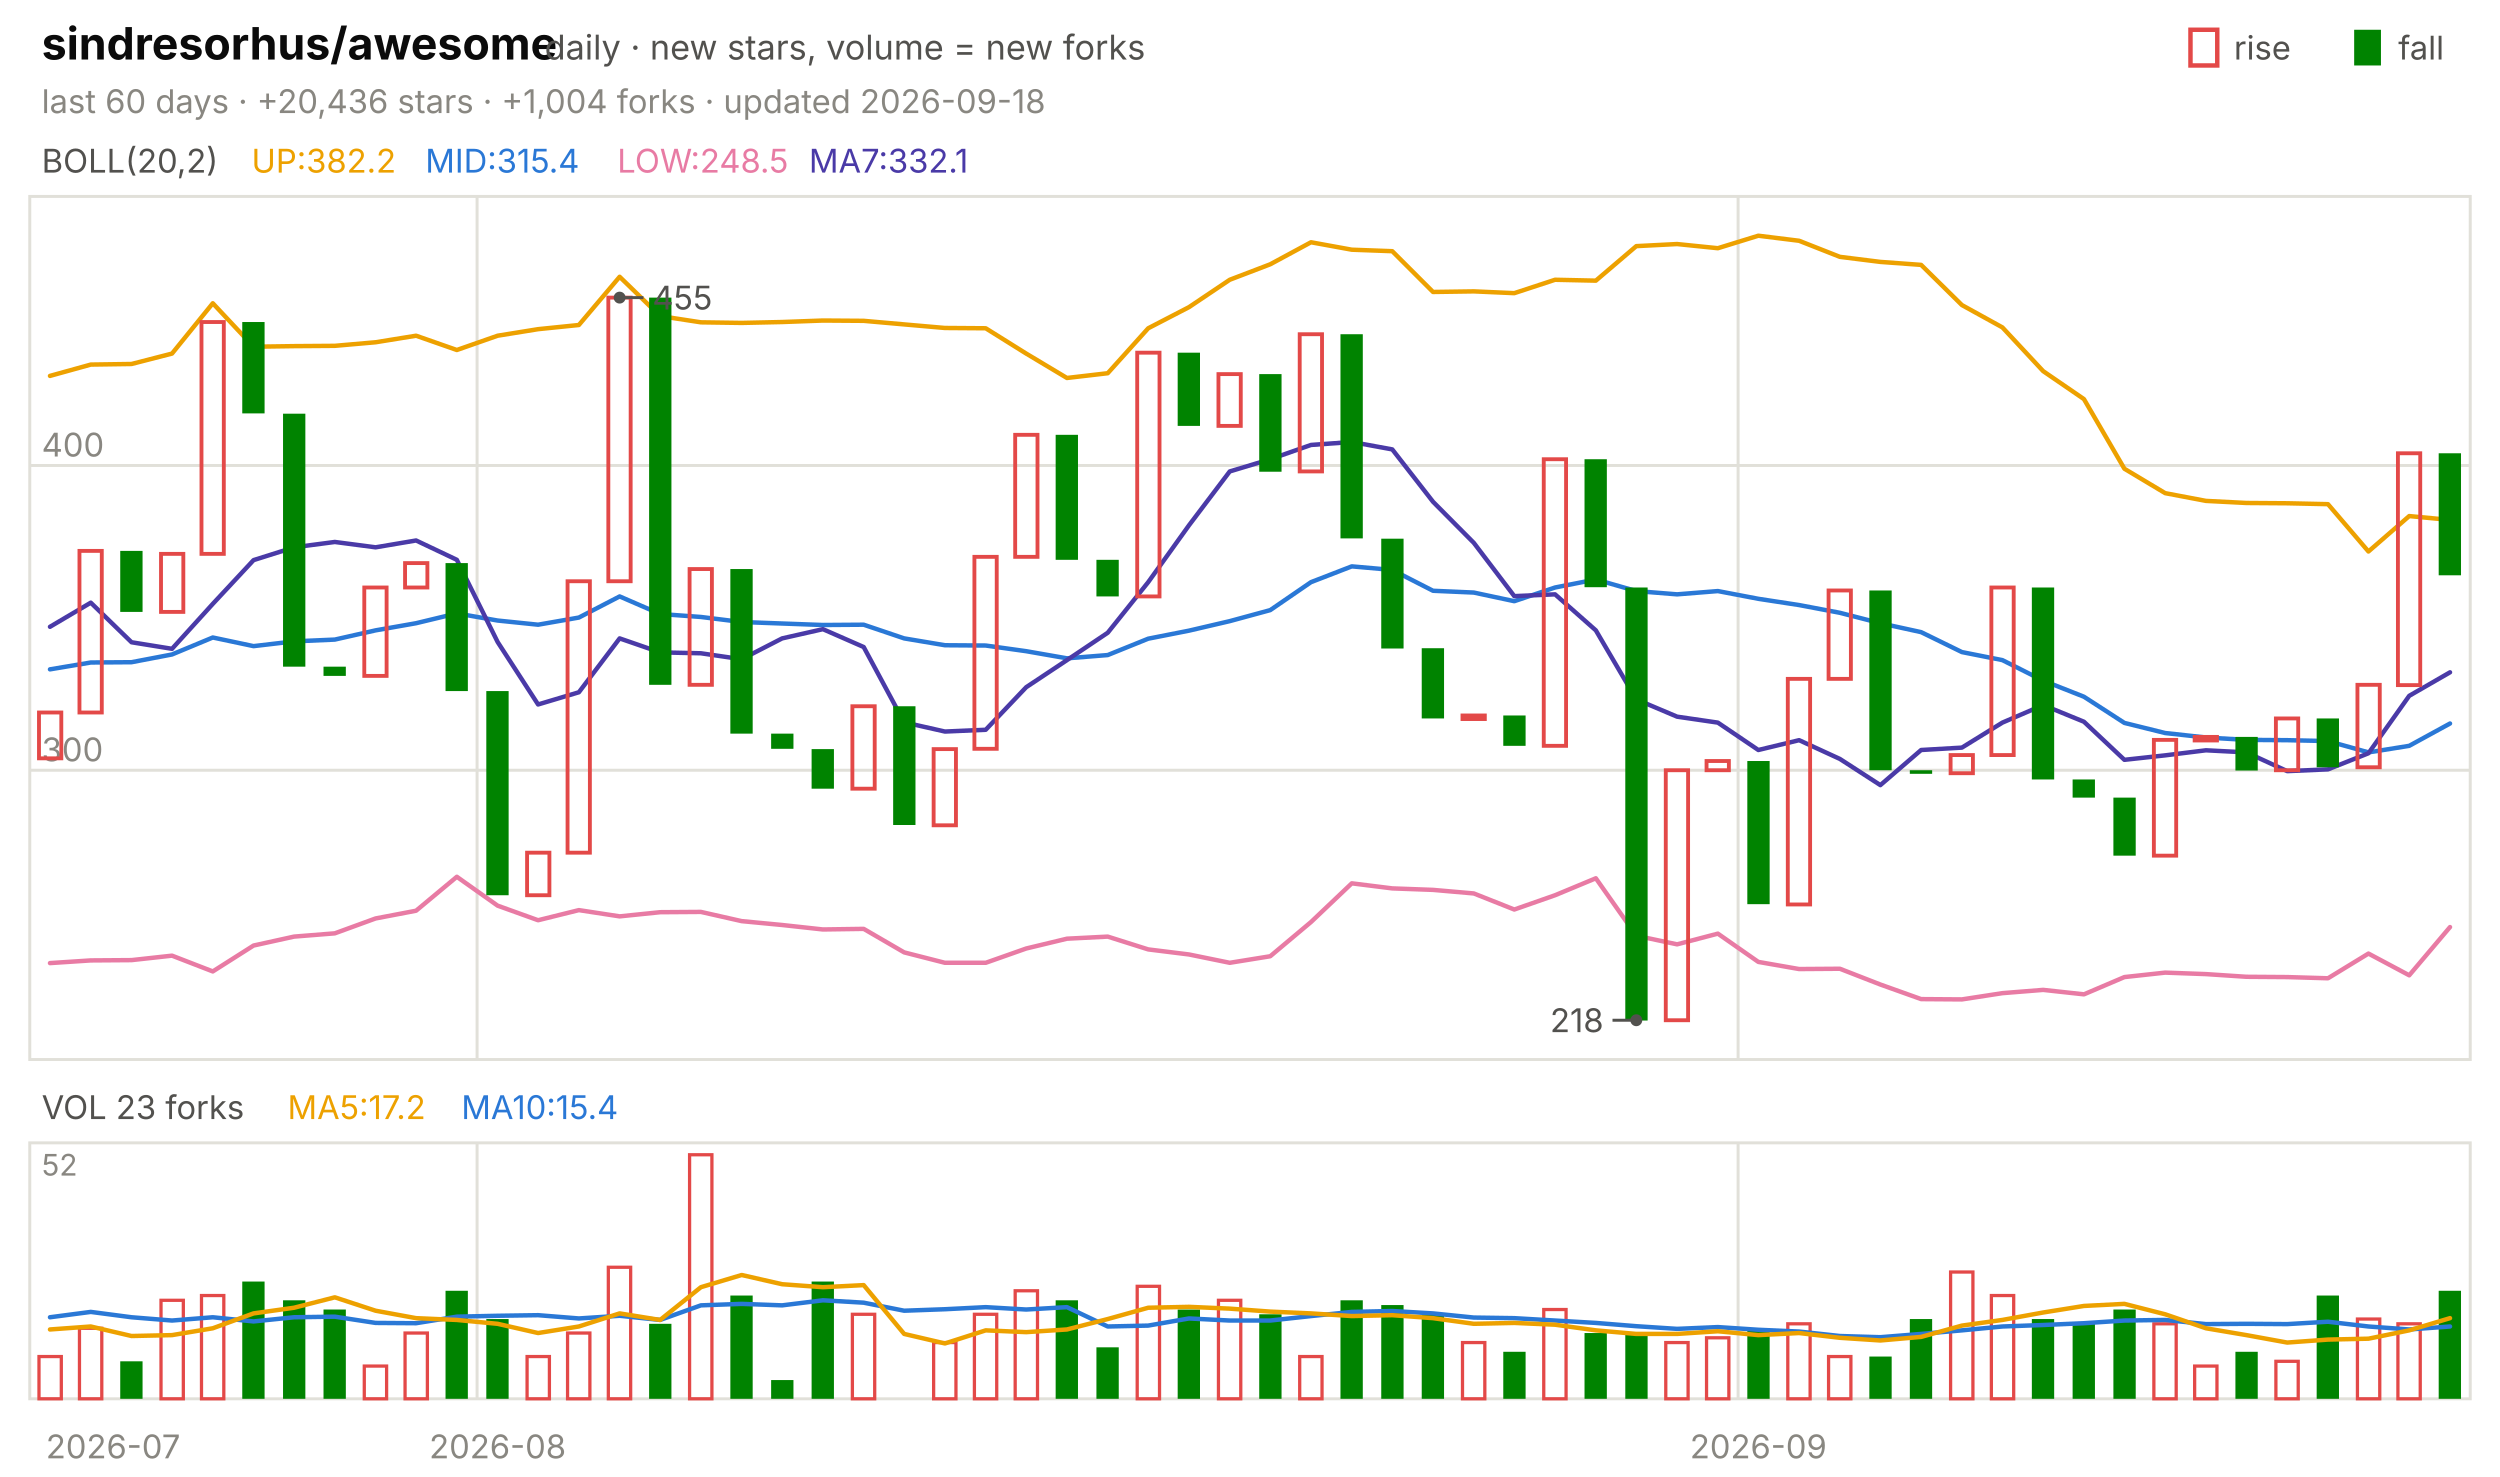
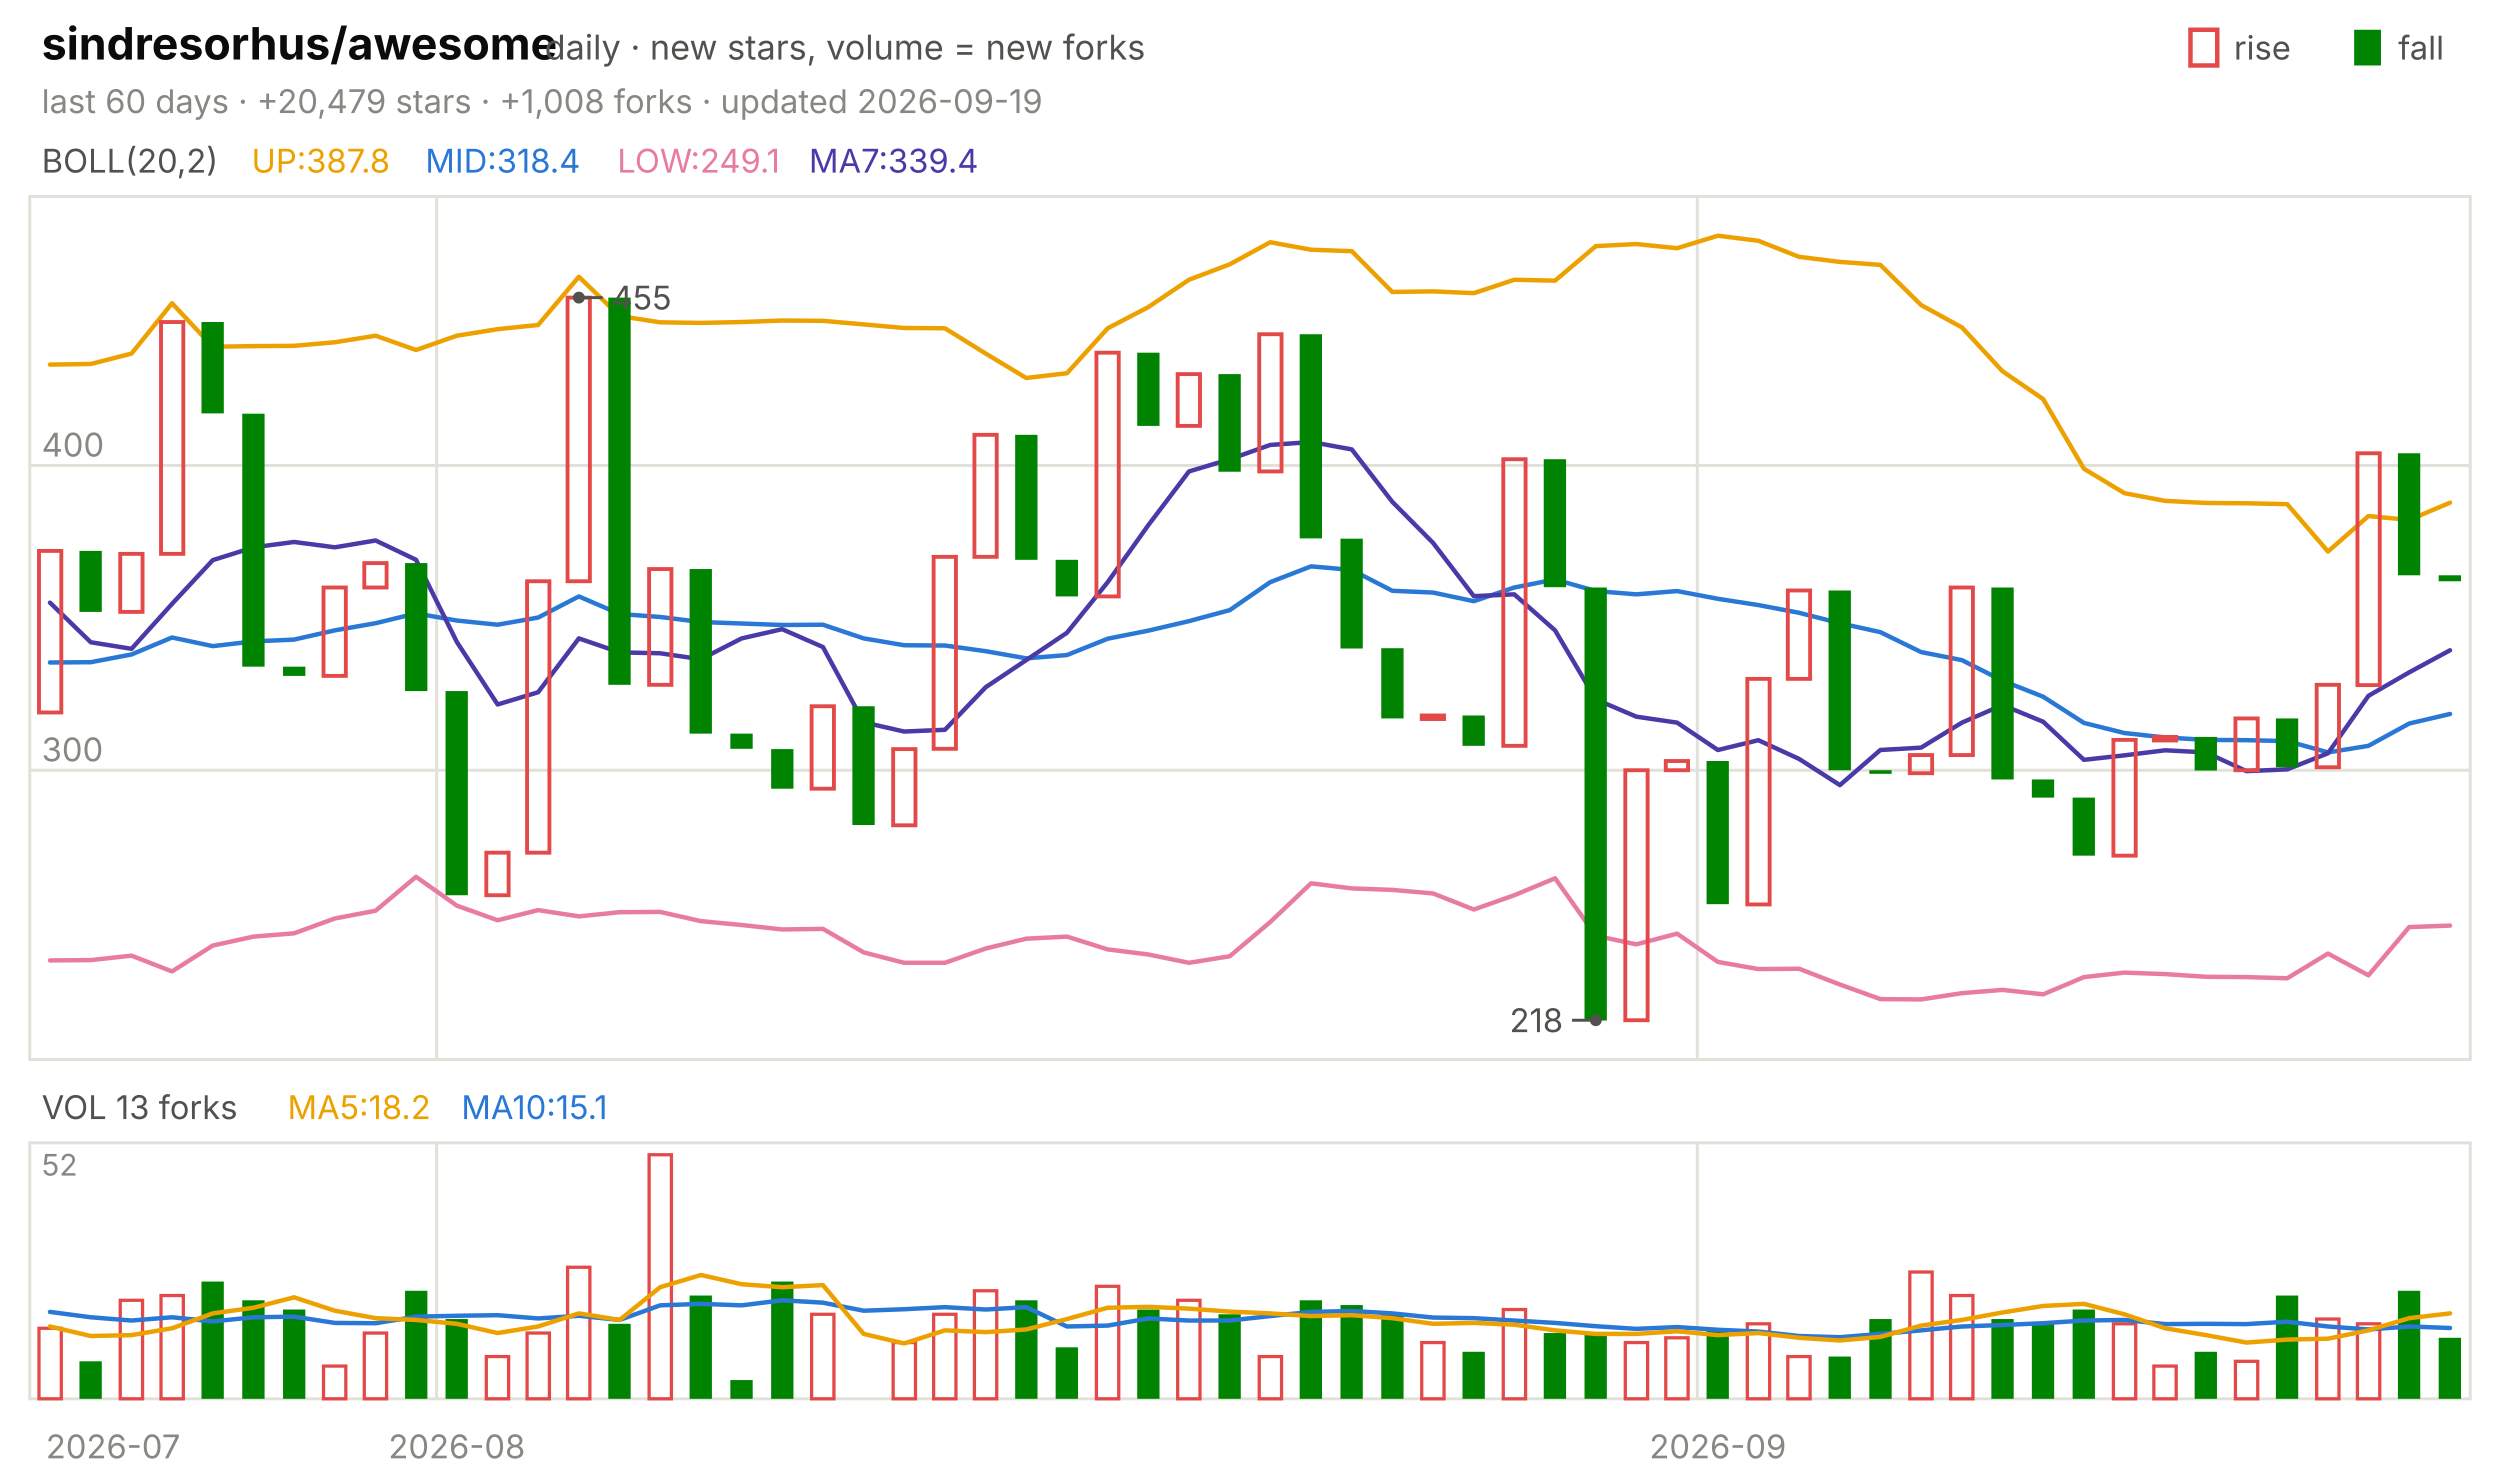
<svg xmlns="http://www.w3.org/2000/svg" viewBox="0 0 840 496" width="840" height="496" font-family="-apple-system,'Segoe UI',system-ui,sans-serif" role="img" aria-label="sindresorhus/awesome candlestick chart">
  <text x="14.0" y="20.0" font-size="15" fill="#0b0b0b" font-weight="650">sindresorhus/awesome</text>
  <text x="183.0" y="20.0" font-size="11.5" fill="#52514e">daily · new stars, volume = new forks</text>
  <text x="805.8" y="20.0" font-size="11.0" fill="#52514e">fall</text>
  <rect x="791" y="10" width="9" height="12" fill="#008300" />
  <text x="750.6" y="20.0" font-size="11.0" fill="#52514e">rise</text>
  <rect x="736" y="10" width="9" height="12" fill="none" stroke="#e34948" stroke-width="1.5" />
-   <text x="14.0" y="38.0" font-size="11.0" fill="#898781">last 60 days · +20,436 stars · +1,004 forks · updated 2026-09-18</text>
+   <text x="14.0" y="38.0" font-size="11.0" fill="#898781">last 60 days · +20,479 stars · +1,008 forks · updated 2026-09-19</text>
  <rect x="10" y="66" width="820" height="290" fill="none" stroke="#e1e0d9" />
  <rect x="10" y="384" width="820" height="86" fill="none" stroke="#e1e0d9" />
  <text x="38.0" y="490.0" font-size="11.0" fill="#898781" text-anchor="middle">2026-07</text>
-   <line x1="160.3" y1="66.0" x2="160.3" y2="356.0" stroke="#e1e0d9" stroke-width="1.0" />
-   <line x1="160.3" y1="384.0" x2="160.3" y2="470.0" stroke="#e1e0d9" stroke-width="1.0" />
-   <text x="167.2" y="490.0" font-size="11.0" fill="#898781" text-anchor="middle">2026-08</text>
-   <line x1="584.0" y1="66.0" x2="584.0" y2="356.0" stroke="#e1e0d9" stroke-width="1.0" />
-   <line x1="584.0" y1="384.0" x2="584.0" y2="470.0" stroke="#e1e0d9" stroke-width="1.0" />
-   <text x="590.8" y="490.0" font-size="11.0" fill="#898781" text-anchor="middle">2026-09</text>
+   <line x1="146.7" y1="66.0" x2="146.7" y2="356.0" stroke="#e1e0d9" stroke-width="1.0" />
+   <line x1="146.7" y1="384.0" x2="146.7" y2="470.0" stroke="#e1e0d9" stroke-width="1.0" />
+   <text x="153.5" y="490.0" font-size="11.0" fill="#898781" text-anchor="middle">2026-08</text>
+   <line x1="570.3" y1="66.0" x2="570.3" y2="356.0" stroke="#e1e0d9" stroke-width="1.0" />
+   <line x1="570.3" y1="384.0" x2="570.3" y2="470.0" stroke="#e1e0d9" stroke-width="1.0" />
+   <text x="577.2" y="490.0" font-size="11.0" fill="#898781" text-anchor="middle">2026-09</text>
  <text x="14.0" y="58.0" font-size="11.0" fill="#52514e">BOLL(20,2)</text>
-   <text x="84.5" y="58.0" font-size="11.0" fill="#eda100">UP:382.2</text>
-   <text x="142.9" y="58.0" font-size="11.0" fill="#2a78d6">MID:315.4</text>
-   <text x="207.4" y="58.0" font-size="11.0" fill="#e87ba4">LOW:248.5</text>
-   <text x="271.8" y="58.0" font-size="11.0" fill="#4a3aa7">MA7:332.1</text>
+   <text x="84.5" y="58.0" font-size="11.0" fill="#eda100">UP:387.8</text>
+   <text x="142.9" y="58.0" font-size="11.0" fill="#2a78d6">MID:318.4</text>
+   <text x="207.4" y="58.0" font-size="11.0" fill="#e87ba4">LOW:249.1</text>
+   <text x="271.8" y="58.0" font-size="11.0" fill="#4a3aa7">MA7:339.4</text>
  <line x1="10.0" y1="258.8" x2="830.0" y2="258.8" stroke="#e1e0d9" stroke-width="1.0" />
  <text x="14.0" y="255.8" font-size="11.0" fill="#898781">300</text>
  <line x1="10.0" y1="156.4" x2="830.0" y2="156.4" stroke="#e1e0d9" stroke-width="1.0" />
  <text x="14.0" y="153.4" font-size="11.0" fill="#898781">400</text>
-   <polyline points="16.8,126.3 30.5,122.5 44.2,122.3 57.8,118.8 71.5,101.9 85.2,116.5 98.8,116.3 112.5,116.2 126.2,115.0 139.8,112.8 153.5,117.6 167.2,112.8 180.8,110.6 194.5,109.2 208.2,93.0 221.8,106.2 235.5,108.3 249.2,108.5 262.8,108.2 276.5,107.7 290.2,107.8 303.8,109.0 317.5,110.2 331.2,110.3 344.8,118.8 358.5,127.0 372.2,125.4 385.8,110.3 399.5,103.2 413.2,94.0 426.8,88.8 440.5,81.4 454.2,83.9 467.8,84.4 481.5,98.1 495.2,97.9 508.8,98.5 522.5,94.0 536.2,94.3 549.8,82.7 563.5,82.0 577.2,83.4 590.8,79.2 604.5,80.9 618.2,86.3 631.8,88.0 645.5,89.0 659.2,102.5 672.8,110.0 686.5,124.7 700.2,134.1 713.8,157.5 727.5,165.7 741.2,168.3 754.8,169.0 768.5,169.1 782.2,169.4 795.8,185.3 809.5,173.4 823.2,174.7" fill="none" stroke="#eda100" stroke-width="1.5" stroke-linejoin="round" stroke-linecap="round" />
-   <polyline points="16.8,224.9 30.5,222.6 44.2,222.5 57.8,219.9 71.5,214.2 85.2,217.1 98.8,215.5 112.5,214.9 126.2,211.8 139.8,209.4 153.5,206.1 167.2,208.5 180.8,209.9 194.5,207.5 208.2,200.4 221.8,206.3 235.5,207.3 249.2,209.0 262.8,209.5 276.5,210.0 290.2,209.9 303.8,214.5 317.5,216.8 331.2,216.9 344.8,218.8 358.5,221.2 372.2,220.1 385.8,214.6 399.5,211.9 413.2,208.7 426.8,205.0 440.5,195.6 454.2,190.3 467.8,191.5 481.5,198.5 495.2,199.1 508.8,202.0 522.5,197.4 536.2,194.7 549.8,198.6 563.5,199.7 577.2,198.6 590.8,201.2 604.5,203.3 618.2,205.9 631.8,209.4 645.5,212.4 659.2,219.1 672.8,221.8 686.5,228.7 700.2,234.1 713.8,242.9 727.5,246.3 741.2,247.8 754.8,248.6 768.5,248.7 782.2,249.0 795.8,252.8 809.5,250.6 823.2,243.1" fill="none" stroke="#2a78d6" stroke-width="1.5" stroke-linejoin="round" stroke-linecap="round" />
-   <polyline points="16.8,323.6 30.5,322.7 44.2,322.6 57.8,321.1 71.5,326.4 85.2,317.7 98.8,314.7 112.5,313.6 126.2,308.6 139.8,306.0 153.5,294.6 167.2,304.3 180.8,309.2 194.5,305.8 208.2,307.9 221.8,306.5 235.5,306.4 249.2,309.5 262.8,310.8 276.5,312.3 290.2,312.1 303.8,320.0 317.5,323.5 331.2,323.5 344.8,318.7 358.5,315.4 372.2,314.7 385.8,319.0 399.5,320.7 413.2,323.5 426.8,321.3 440.5,309.8 454.2,296.8 467.8,298.5 481.5,299.0 495.2,300.2 508.8,305.6 522.5,300.8 536.2,295.1 549.8,314.4 563.5,317.3 577.2,313.7 590.8,323.2 604.5,325.6 618.2,325.5 631.8,330.8 645.5,335.7 659.2,335.8 672.8,333.7 686.5,332.6 700.2,334.1 713.8,328.3 727.5,326.8 741.2,327.3 754.8,328.2 768.5,328.3 782.2,328.7 795.8,320.4 809.5,327.7 823.2,311.5" fill="none" stroke="#e87ba4" stroke-width="1.5" stroke-linejoin="round" stroke-linecap="round" />
-   <polyline points="16.8,210.6 30.5,202.5 44.2,215.8 57.8,218.0 71.5,202.9 85.2,188.2 98.8,183.9 112.5,182.1 126.2,183.9 139.8,181.6 153.5,188.1 167.2,215.7 180.8,236.7 194.5,232.6 208.2,214.5 221.8,219.2 235.5,219.5 249.2,221.5 262.8,214.5 276.5,211.4 290.2,217.4 303.8,242.7 317.5,245.8 331.2,245.2 344.8,230.9 358.5,221.8 372.2,212.6 385.8,195.6 399.5,176.5 413.2,158.4 426.8,154.3 440.5,149.5 454.2,148.5 467.8,151.0 481.5,168.6 495.2,182.4 508.8,200.3 522.5,199.7 536.2,211.8 549.8,235.0 563.5,240.8 577.2,242.8 590.8,252.0 604.5,248.7 618.2,255.0 631.8,263.8 645.5,252.0 659.2,251.2 672.8,242.8 686.5,236.9 700.2,242.5 713.8,255.3 727.5,253.8 741.2,252.1 754.8,252.8 768.5,259.1 782.2,258.5 795.8,253.1 809.5,233.8 823.2,225.9" fill="none" stroke="#4a3aa7" stroke-width="1.5" stroke-linejoin="round" stroke-linecap="round" />
-   <rect x="13.1" y="239.4" width="7.5" height="15.4" fill="none" stroke="#e34948" stroke-width="1.3" />
-   <rect x="26.7" y="185.1" width="7.5" height="54.3" fill="none" stroke="#e34948" stroke-width="1.3" />
-   <rect x="40.4" y="185.1" width="7.5" height="20.5" fill="#008300" />
-   <rect x="54.1" y="186.1" width="7.5" height="19.5" fill="none" stroke="#e34948" stroke-width="1.3" />
-   <rect x="67.7" y="108.2" width="7.5" height="77.9" fill="none" stroke="#e34948" stroke-width="1.3" />
-   <rect x="81.4" y="108.2" width="7.5" height="30.7" fill="#008300" />
-   <rect x="95.1" y="139.0" width="7.5" height="85.0" fill="#008300" />
-   <rect x="108.7" y="224.0" width="7.5" height="3.1" fill="#008300" />
-   <rect x="122.4" y="197.4" width="7.5" height="29.7" fill="none" stroke="#e34948" stroke-width="1.3" />
-   <rect x="136.1" y="189.2" width="7.5" height="8.2" fill="none" stroke="#e34948" stroke-width="1.3" />
-   <rect x="149.7" y="189.2" width="7.5" height="43.0" fill="#008300" />
-   <rect x="163.4" y="232.2" width="7.5" height="68.6" fill="#008300" />
-   <rect x="177.1" y="286.5" width="7.5" height="14.3" fill="none" stroke="#e34948" stroke-width="1.3" />
-   <rect x="190.7" y="195.3" width="7.5" height="91.2" fill="none" stroke="#e34948" stroke-width="1.3" />
-   <rect x="204.4" y="100.0" width="7.5" height="95.3" fill="none" stroke="#e34948" stroke-width="1.3" />
-   <rect x="218.1" y="100.0" width="7.5" height="130.1" fill="#008300" />
-   <rect x="231.7" y="191.2" width="7.5" height="38.9" fill="none" stroke="#e34948" stroke-width="1.3" />
-   <rect x="245.4" y="191.2" width="7.5" height="55.3" fill="#008300" />
-   <rect x="259.1" y="246.5" width="7.5" height="5.1" fill="#008300" />
-   <rect x="272.7" y="251.7" width="7.5" height="13.3" fill="#008300" />
-   <rect x="286.4" y="237.3" width="7.5" height="27.7" fill="none" stroke="#e34948" stroke-width="1.3" />
-   <rect x="300.1" y="237.3" width="7.5" height="39.9" fill="#008300" />
-   <rect x="313.7" y="251.7" width="7.5" height="25.6" fill="none" stroke="#e34948" stroke-width="1.3" />
-   <rect x="327.4" y="187.1" width="7.5" height="64.5" fill="none" stroke="#e34948" stroke-width="1.3" />
-   <rect x="341.1" y="146.1" width="7.5" height="41.0" fill="none" stroke="#e34948" stroke-width="1.3" />
-   <rect x="354.7" y="146.1" width="7.5" height="42.0" fill="#008300" />
-   <rect x="368.4" y="188.1" width="7.5" height="12.3" fill="#008300" />
-   <rect x="382.1" y="118.5" width="7.5" height="81.9" fill="none" stroke="#e34948" stroke-width="1.3" />
-   <rect x="395.7" y="118.5" width="7.5" height="24.6" fill="#008300" />
-   <rect x="409.4" y="125.7" width="7.5" height="17.4" fill="none" stroke="#e34948" stroke-width="1.3" />
-   <rect x="423.1" y="125.7" width="7.5" height="32.8" fill="#008300" />
-   <rect x="436.7" y="112.3" width="7.5" height="46.1" fill="none" stroke="#e34948" stroke-width="1.3" />
-   <rect x="450.4" y="112.3" width="7.5" height="68.6" fill="#008300" />
-   <rect x="464.1" y="181.0" width="7.5" height="36.9" fill="#008300" />
-   <rect x="477.7" y="217.8" width="7.5" height="23.6" fill="#008300" />
-   <rect x="491.4" y="240.4" width="7.5" height="1.2" fill="none" stroke="#e34948" stroke-width="1.3" />
-   <rect x="505.1" y="240.4" width="7.5" height="10.2" fill="#008300" />
-   <rect x="518.7" y="154.3" width="7.5" height="96.3" fill="none" stroke="#e34948" stroke-width="1.3" />
-   <rect x="532.4" y="154.3" width="7.5" height="43.0" fill="#008300" />
-   <rect x="546.1" y="197.4" width="7.5" height="145.5" fill="#008300" />
-   <rect x="559.7" y="258.8" width="7.5" height="84.0" fill="none" stroke="#e34948" stroke-width="1.3" />
-   <rect x="573.4" y="255.7" width="7.5" height="3.1" fill="none" stroke="#e34948" stroke-width="1.3" />
-   <rect x="587.1" y="255.7" width="7.5" height="48.1" fill="#008300" />
-   <rect x="600.7" y="228.1" width="7.5" height="75.8" fill="none" stroke="#e34948" stroke-width="1.3" />
-   <rect x="614.4" y="198.4" width="7.5" height="29.7" fill="none" stroke="#e34948" stroke-width="1.3" />
-   <rect x="628.1" y="198.4" width="7.5" height="60.4" fill="#008300" />
-   <rect x="641.7" y="258.8" width="7.5" height="1.2" fill="#008300" />
-   <rect x="655.4" y="253.7" width="7.5" height="6.1" fill="none" stroke="#e34948" stroke-width="1.3" />
-   <rect x="669.1" y="197.4" width="7.5" height="56.3" fill="none" stroke="#e34948" stroke-width="1.3" />
-   <rect x="682.7" y="197.4" width="7.5" height="64.5" fill="#008300" />
-   <rect x="696.4" y="261.9" width="7.5" height="6.1" fill="#008300" />
-   <rect x="710.1" y="268.0" width="7.5" height="19.5" fill="#008300" />
-   <rect x="723.7" y="248.6" width="7.5" height="38.9" fill="none" stroke="#e34948" stroke-width="1.3" />
-   <rect x="737.4" y="247.6" width="7.5" height="1.2" fill="none" stroke="#e34948" stroke-width="1.3" />
-   <rect x="751.1" y="247.6" width="7.5" height="11.3" fill="#008300" />
-   <rect x="764.7" y="241.4" width="7.5" height="17.4" fill="none" stroke="#e34948" stroke-width="1.3" />
-   <rect x="778.4" y="241.4" width="7.5" height="16.4" fill="#008300" />
-   <rect x="792.1" y="230.1" width="7.5" height="27.7" fill="none" stroke="#e34948" stroke-width="1.3" />
-   <rect x="805.7" y="152.3" width="7.5" height="77.9" fill="none" stroke="#e34948" stroke-width="1.3" />
-   <rect x="819.4" y="152.3" width="7.5" height="41.0" fill="#008300" />
-   <circle cx="208.2" cy="100.0" r="2" fill="#52514e" />
-   <line x1="208.2" y1="100.0" x2="216.2" y2="100.0" stroke="#52514e" stroke-width="1.0" />
-   <text x="219.2" y="104.0" font-size="11.0" fill="#52514e">455</text>
-   <circle cx="549.8" cy="342.8" r="2" fill="#52514e" />
-   <line x1="549.8" y1="342.8" x2="541.8" y2="342.8" stroke="#52514e" stroke-width="1.0" />
-   <text x="538.8" y="346.8" font-size="11.0" fill="#52514e" text-anchor="end">218</text>
-   <text x="14.0" y="376.0" font-size="11.0" fill="#52514e">VOL 23 forks</text>
-   <text x="96.6" y="376.0" font-size="11.0" fill="#eda100">MA5:17.2</text>
-   <text x="155.0" y="376.0" font-size="11.0" fill="#2a78d6">MA10:15.4</text>
+   <polyline points="16.8,122.5 30.5,122.3 44.2,118.8 57.8,101.9 71.5,116.5 85.2,116.3 98.8,116.2 112.5,115.0 126.2,112.8 139.8,117.6 153.5,112.8 167.2,110.6 180.8,109.2 194.5,93.0 208.2,106.2 221.8,108.3 235.5,108.5 249.2,108.2 262.8,107.7 276.5,107.8 290.2,109.0 303.8,110.2 317.5,110.3 331.2,118.8 344.8,127.0 358.5,125.4 372.2,110.3 385.8,103.2 399.5,94.0 413.2,88.8 426.8,81.4 440.5,83.9 454.2,84.4 467.8,98.1 481.5,97.9 495.2,98.5 508.8,94.0 522.5,94.3 536.2,82.7 549.8,82.0 563.5,83.4 577.2,79.2 590.8,80.9 604.5,86.3 618.2,88.0 631.8,89.0 645.5,102.5 659.2,110.0 672.8,124.7 686.5,134.1 700.2,157.5 713.8,165.7 727.5,168.3 741.2,169.0 754.8,169.1 768.5,169.4 782.2,185.3 795.8,173.4 809.5,174.7 823.2,168.9" fill="none" stroke="#eda100" stroke-width="1.5" stroke-linejoin="round" stroke-linecap="round" />
+   <polyline points="16.8,222.6 30.5,222.5 44.2,219.9 57.8,214.2 71.5,217.1 85.2,215.5 98.8,214.9 112.5,211.8 126.2,209.4 139.8,206.1 153.5,208.5 167.2,209.9 180.8,207.5 194.5,200.4 208.2,206.3 221.8,207.3 235.5,209.0 249.2,209.5 262.8,210.0 276.5,209.9 290.2,214.5 303.8,216.8 317.5,216.9 331.2,218.8 344.8,221.2 358.5,220.1 372.2,214.6 385.8,211.9 399.5,208.7 413.2,205.0 426.8,195.6 440.5,190.3 454.2,191.5 467.8,198.5 481.5,199.1 495.2,202.0 508.8,197.4 522.5,194.7 536.2,198.6 549.8,199.7 563.5,198.6 577.2,201.2 590.8,203.3 604.5,205.9 618.2,209.4 631.8,212.4 645.5,219.1 659.2,221.8 672.8,228.7 686.5,234.1 700.2,242.9 713.8,246.3 727.5,247.8 741.2,248.6 754.8,248.7 768.5,249.0 782.2,252.8 795.8,250.6 809.5,243.1 823.2,239.9" fill="none" stroke="#2a78d6" stroke-width="1.5" stroke-linejoin="round" stroke-linecap="round" />
+   <polyline points="16.8,322.7 30.5,322.6 44.2,321.1 57.8,326.4 71.5,317.7 85.2,314.7 98.8,313.6 112.5,308.6 126.2,306.0 139.8,294.6 153.5,304.3 167.2,309.2 180.8,305.8 194.5,307.9 208.2,306.5 221.8,306.4 235.5,309.5 249.2,310.8 262.8,312.3 276.5,312.1 290.2,320.0 303.8,323.5 317.5,323.5 331.2,318.7 344.8,315.4 358.5,314.7 372.2,319.0 385.8,320.7 399.5,323.5 413.2,321.3 426.8,309.8 440.5,296.8 454.2,298.5 467.8,299.0 481.5,300.2 495.2,305.6 508.8,300.8 522.5,295.1 536.2,314.4 549.8,317.3 563.5,313.7 577.2,323.2 590.8,325.6 604.5,325.5 618.2,330.8 631.8,335.7 645.5,335.8 659.2,333.7 672.8,332.6 686.5,334.1 700.2,328.3 713.8,326.8 727.5,327.3 741.2,328.2 754.8,328.3 768.5,328.7 782.2,320.4 795.8,327.7 809.5,311.5 823.2,311.0" fill="none" stroke="#e87ba4" stroke-width="1.5" stroke-linejoin="round" stroke-linecap="round" />
+   <polyline points="16.8,202.5 30.5,215.8 44.2,218.0 57.8,202.9 71.5,188.2 85.2,183.9 98.8,182.1 112.5,183.9 126.2,181.6 139.8,188.1 153.5,215.7 167.2,236.7 180.8,232.6 194.5,214.5 208.2,219.2 221.8,219.5 235.5,221.5 249.2,214.5 262.8,211.4 276.5,217.4 290.2,242.7 303.8,245.8 317.5,245.2 331.2,230.9 344.8,221.8 358.5,212.6 372.2,195.6 385.8,176.5 399.5,158.4 413.2,154.3 426.8,149.5 440.5,148.5 454.2,151.0 467.8,168.6 481.5,182.4 495.2,200.3 508.8,199.7 522.5,211.8 536.2,235.0 549.8,240.8 563.5,242.8 577.2,252.0 590.8,248.7 604.5,255.0 618.2,263.8 631.8,252.0 645.5,251.2 659.2,242.8 672.8,236.9 686.5,242.5 700.2,255.3 713.8,253.8 727.5,252.1 741.2,252.8 754.8,259.1 768.5,258.5 782.2,253.1 795.8,233.8 809.5,225.9 823.2,218.5" fill="none" stroke="#4a3aa7" stroke-width="1.5" stroke-linejoin="round" stroke-linecap="round" />
+   <rect x="13.1" y="185.1" width="7.5" height="54.3" fill="none" stroke="#e34948" stroke-width="1.3" />
+   <rect x="26.7" y="185.1" width="7.5" height="20.5" fill="#008300" />
+   <rect x="40.4" y="186.1" width="7.5" height="19.5" fill="none" stroke="#e34948" stroke-width="1.3" />
+   <rect x="54.1" y="108.2" width="7.5" height="77.9" fill="none" stroke="#e34948" stroke-width="1.3" />
+   <rect x="67.7" y="108.2" width="7.5" height="30.7" fill="#008300" />
+   <rect x="81.4" y="139.0" width="7.5" height="85.0" fill="#008300" />
+   <rect x="95.1" y="224.0" width="7.5" height="3.1" fill="#008300" />
+   <rect x="108.7" y="197.4" width="7.5" height="29.7" fill="none" stroke="#e34948" stroke-width="1.3" />
+   <rect x="122.4" y="189.2" width="7.5" height="8.2" fill="none" stroke="#e34948" stroke-width="1.3" />
+   <rect x="136.1" y="189.2" width="7.5" height="43.0" fill="#008300" />
+   <rect x="149.7" y="232.2" width="7.5" height="68.6" fill="#008300" />
+   <rect x="163.4" y="286.5" width="7.5" height="14.3" fill="none" stroke="#e34948" stroke-width="1.3" />
+   <rect x="177.1" y="195.3" width="7.5" height="91.2" fill="none" stroke="#e34948" stroke-width="1.3" />
+   <rect x="190.7" y="100.0" width="7.5" height="95.3" fill="none" stroke="#e34948" stroke-width="1.3" />
+   <rect x="204.4" y="100.0" width="7.5" height="130.1" fill="#008300" />
+   <rect x="218.1" y="191.2" width="7.5" height="38.9" fill="none" stroke="#e34948" stroke-width="1.3" />
+   <rect x="231.7" y="191.2" width="7.5" height="55.3" fill="#008300" />
+   <rect x="245.4" y="246.5" width="7.5" height="5.1" fill="#008300" />
+   <rect x="259.1" y="251.7" width="7.5" height="13.3" fill="#008300" />
+   <rect x="272.7" y="237.3" width="7.5" height="27.7" fill="none" stroke="#e34948" stroke-width="1.3" />
+   <rect x="286.4" y="237.3" width="7.5" height="39.9" fill="#008300" />
+   <rect x="300.1" y="251.7" width="7.5" height="25.6" fill="none" stroke="#e34948" stroke-width="1.3" />
+   <rect x="313.7" y="187.1" width="7.5" height="64.5" fill="none" stroke="#e34948" stroke-width="1.3" />
+   <rect x="327.4" y="146.1" width="7.5" height="41.0" fill="none" stroke="#e34948" stroke-width="1.3" />
+   <rect x="341.1" y="146.1" width="7.5" height="42.0" fill="#008300" />
+   <rect x="354.7" y="188.1" width="7.5" height="12.3" fill="#008300" />
+   <rect x="368.4" y="118.5" width="7.5" height="81.9" fill="none" stroke="#e34948" stroke-width="1.3" />
+   <rect x="382.1" y="118.5" width="7.5" height="24.6" fill="#008300" />
+   <rect x="395.7" y="125.7" width="7.5" height="17.4" fill="none" stroke="#e34948" stroke-width="1.3" />
+   <rect x="409.4" y="125.7" width="7.5" height="32.8" fill="#008300" />
+   <rect x="423.1" y="112.3" width="7.5" height="46.1" fill="none" stroke="#e34948" stroke-width="1.3" />
+   <rect x="436.7" y="112.3" width="7.5" height="68.6" fill="#008300" />
+   <rect x="450.4" y="181.0" width="7.5" height="36.9" fill="#008300" />
+   <rect x="464.1" y="217.8" width="7.5" height="23.6" fill="#008300" />
+   <rect x="477.7" y="240.4" width="7.5" height="1.2" fill="none" stroke="#e34948" stroke-width="1.3" />
+   <rect x="491.4" y="240.4" width="7.5" height="10.2" fill="#008300" />
+   <rect x="505.1" y="154.3" width="7.5" height="96.3" fill="none" stroke="#e34948" stroke-width="1.3" />
+   <rect x="518.7" y="154.3" width="7.5" height="43.0" fill="#008300" />
+   <rect x="532.4" y="197.4" width="7.5" height="145.5" fill="#008300" />
+   <rect x="546.1" y="258.8" width="7.5" height="84.0" fill="none" stroke="#e34948" stroke-width="1.3" />
+   <rect x="559.7" y="255.7" width="7.5" height="3.1" fill="none" stroke="#e34948" stroke-width="1.3" />
+   <rect x="573.4" y="255.7" width="7.5" height="48.1" fill="#008300" />
+   <rect x="587.1" y="228.1" width="7.5" height="75.8" fill="none" stroke="#e34948" stroke-width="1.3" />
+   <rect x="600.7" y="198.4" width="7.5" height="29.7" fill="none" stroke="#e34948" stroke-width="1.3" />
+   <rect x="614.4" y="198.4" width="7.5" height="60.4" fill="#008300" />
+   <rect x="628.1" y="258.8" width="7.5" height="1.2" fill="#008300" />
+   <rect x="641.7" y="253.7" width="7.5" height="6.1" fill="none" stroke="#e34948" stroke-width="1.3" />
+   <rect x="655.4" y="197.4" width="7.5" height="56.3" fill="none" stroke="#e34948" stroke-width="1.3" />
+   <rect x="669.1" y="197.4" width="7.5" height="64.5" fill="#008300" />
+   <rect x="682.7" y="261.9" width="7.5" height="6.1" fill="#008300" />
+   <rect x="696.4" y="268.0" width="7.5" height="19.5" fill="#008300" />
+   <rect x="710.1" y="248.6" width="7.5" height="38.9" fill="none" stroke="#e34948" stroke-width="1.3" />
+   <rect x="723.7" y="247.6" width="7.5" height="1.2" fill="none" stroke="#e34948" stroke-width="1.3" />
+   <rect x="737.4" y="247.6" width="7.5" height="11.3" fill="#008300" />
+   <rect x="751.1" y="241.4" width="7.5" height="17.4" fill="none" stroke="#e34948" stroke-width="1.3" />
+   <rect x="764.7" y="241.4" width="7.5" height="16.4" fill="#008300" />
+   <rect x="778.4" y="230.1" width="7.5" height="27.7" fill="none" stroke="#e34948" stroke-width="1.3" />
+   <rect x="792.1" y="152.3" width="7.5" height="77.9" fill="none" stroke="#e34948" stroke-width="1.3" />
+   <rect x="805.7" y="152.3" width="7.5" height="41.0" fill="#008300" />
+   <rect x="819.4" y="193.3" width="7.5" height="2.0" fill="#008300" />
+   <circle cx="194.5" cy="100.0" r="2" fill="#52514e" />
+   <line x1="194.5" y1="100.0" x2="202.5" y2="100.0" stroke="#52514e" stroke-width="1.0" />
+   <text x="205.5" y="104.0" font-size="11.0" fill="#52514e">455</text>
+   <circle cx="536.2" cy="342.8" r="2" fill="#52514e" />
+   <line x1="536.2" y1="342.8" x2="528.2" y2="342.8" stroke="#52514e" stroke-width="1.0" />
+   <text x="525.2" y="346.8" font-size="11.0" fill="#52514e" text-anchor="end">218</text>
+   <text x="14.0" y="376.0" font-size="11.0" fill="#52514e">VOL 13 forks</text>
+   <text x="96.6" y="376.0" font-size="11.0" fill="#eda100">MA5:18.2</text>
+   <text x="155.0" y="376.0" font-size="11.0" fill="#2a78d6">MA10:15.1</text>
  <text x="14.0" y="395.0" font-size="10" fill="#898781">52</text>
-   <rect x="13.1" y="455.8" width="7.5" height="14.2" fill="none" stroke="#e34948" stroke-width="1.1" />
-   <rect x="26.7" y="446.3" width="7.5" height="23.7" fill="none" stroke="#e34948" stroke-width="1.1" />
-   <rect x="40.4" y="457.4" width="7.5" height="12.6" fill="#008300" />
-   <rect x="54.1" y="436.9" width="7.5" height="33.1" fill="none" stroke="#e34948" stroke-width="1.1" />
-   <rect x="67.7" y="435.3" width="7.5" height="34.7" fill="none" stroke="#e34948" stroke-width="1.1" />
-   <rect x="81.4" y="430.6" width="7.5" height="39.4" fill="#008300" />
-   <rect x="95.1" y="436.9" width="7.5" height="33.1" fill="#008300" />
-   <rect x="108.7" y="440.0" width="7.5" height="30.0" fill="#008300" />
-   <rect x="122.4" y="459.0" width="7.5" height="11.0" fill="none" stroke="#e34948" stroke-width="1.1" />
-   <rect x="136.1" y="447.9" width="7.5" height="22.1" fill="none" stroke="#e34948" stroke-width="1.1" />
-   <rect x="149.7" y="433.7" width="7.5" height="36.3" fill="#008300" />
-   <rect x="163.4" y="443.2" width="7.5" height="26.8" fill="#008300" />
-   <rect x="177.1" y="455.8" width="7.5" height="14.2" fill="none" stroke="#e34948" stroke-width="1.1" />
-   <rect x="190.7" y="447.9" width="7.5" height="22.1" fill="none" stroke="#e34948" stroke-width="1.1" />
-   <rect x="204.4" y="425.8" width="7.5" height="44.2" fill="none" stroke="#e34948" stroke-width="1.1" />
-   <rect x="218.1" y="444.8" width="7.5" height="25.2" fill="#008300" />
-   <rect x="231.7" y="388.0" width="7.5" height="82.0" fill="none" stroke="#e34948" stroke-width="1.1" />
-   <rect x="245.4" y="435.3" width="7.5" height="34.7" fill="#008300" />
-   <rect x="259.1" y="463.7" width="7.5" height="6.3" fill="#008300" />
-   <rect x="272.7" y="430.6" width="7.5" height="39.4" fill="#008300" />
-   <rect x="286.4" y="441.6" width="7.5" height="28.4" fill="none" stroke="#e34948" stroke-width="1.1" />
-   <rect x="313.7" y="451.1" width="7.5" height="18.9" fill="none" stroke="#e34948" stroke-width="1.1" />
-   <rect x="327.4" y="441.6" width="7.5" height="28.4" fill="none" stroke="#e34948" stroke-width="1.1" />
-   <rect x="341.1" y="433.7" width="7.5" height="36.3" fill="none" stroke="#e34948" stroke-width="1.1" />
-   <rect x="354.7" y="436.9" width="7.5" height="33.1" fill="#008300" />
-   <rect x="368.4" y="452.7" width="7.5" height="17.3" fill="#008300" />
-   <rect x="382.1" y="432.2" width="7.5" height="37.8" fill="none" stroke="#e34948" stroke-width="1.1" />
-   <rect x="395.7" y="440.0" width="7.5" height="30.0" fill="#008300" />
-   <rect x="409.4" y="436.9" width="7.5" height="33.1" fill="none" stroke="#e34948" stroke-width="1.1" />
-   <rect x="423.1" y="441.6" width="7.5" height="28.4" fill="#008300" />
-   <rect x="436.7" y="455.8" width="7.5" height="14.2" fill="none" stroke="#e34948" stroke-width="1.1" />
-   <rect x="450.4" y="436.9" width="7.5" height="33.1" fill="#008300" />
-   <rect x="464.1" y="438.5" width="7.5" height="31.5" fill="#008300" />
-   <rect x="477.7" y="441.6" width="7.5" height="28.4" fill="#008300" />
-   <rect x="491.4" y="451.1" width="7.5" height="18.9" fill="none" stroke="#e34948" stroke-width="1.1" />
-   <rect x="505.1" y="454.2" width="7.5" height="15.8" fill="#008300" />
-   <rect x="518.7" y="440.0" width="7.5" height="30.0" fill="none" stroke="#e34948" stroke-width="1.1" />
+   <rect x="13.1" y="446.3" width="7.5" height="23.7" fill="none" stroke="#e34948" stroke-width="1.1" />
+   <rect x="26.7" y="457.4" width="7.5" height="12.6" fill="#008300" />
+   <rect x="40.4" y="436.9" width="7.5" height="33.1" fill="none" stroke="#e34948" stroke-width="1.1" />
+   <rect x="54.1" y="435.3" width="7.5" height="34.7" fill="none" stroke="#e34948" stroke-width="1.1" />
+   <rect x="67.7" y="430.6" width="7.5" height="39.4" fill="#008300" />
+   <rect x="81.4" y="436.9" width="7.5" height="33.1" fill="#008300" />
+   <rect x="95.1" y="440.0" width="7.5" height="30.0" fill="#008300" />
+   <rect x="108.7" y="459.0" width="7.5" height="11.0" fill="none" stroke="#e34948" stroke-width="1.1" />
+   <rect x="122.4" y="447.9" width="7.5" height="22.1" fill="none" stroke="#e34948" stroke-width="1.1" />
+   <rect x="136.1" y="433.7" width="7.5" height="36.3" fill="#008300" />
+   <rect x="149.7" y="443.2" width="7.5" height="26.8" fill="#008300" />
+   <rect x="163.4" y="455.8" width="7.5" height="14.2" fill="none" stroke="#e34948" stroke-width="1.1" />
+   <rect x="177.1" y="447.9" width="7.5" height="22.1" fill="none" stroke="#e34948" stroke-width="1.1" />
+   <rect x="190.7" y="425.8" width="7.5" height="44.2" fill="none" stroke="#e34948" stroke-width="1.1" />
+   <rect x="204.4" y="444.8" width="7.5" height="25.2" fill="#008300" />
+   <rect x="218.1" y="388.0" width="7.5" height="82.0" fill="none" stroke="#e34948" stroke-width="1.1" />
+   <rect x="231.7" y="435.3" width="7.5" height="34.7" fill="#008300" />
+   <rect x="245.4" y="463.7" width="7.5" height="6.3" fill="#008300" />
+   <rect x="259.1" y="430.6" width="7.5" height="39.4" fill="#008300" />
+   <rect x="272.7" y="441.6" width="7.5" height="28.4" fill="none" stroke="#e34948" stroke-width="1.1" />
+   <rect x="300.1" y="451.1" width="7.5" height="18.9" fill="none" stroke="#e34948" stroke-width="1.1" />
+   <rect x="313.7" y="441.6" width="7.5" height="28.4" fill="none" stroke="#e34948" stroke-width="1.1" />
+   <rect x="327.4" y="433.7" width="7.5" height="36.3" fill="none" stroke="#e34948" stroke-width="1.1" />
+   <rect x="341.1" y="436.9" width="7.5" height="33.1" fill="#008300" />
+   <rect x="354.7" y="452.7" width="7.5" height="17.3" fill="#008300" />
+   <rect x="368.4" y="432.2" width="7.5" height="37.8" fill="none" stroke="#e34948" stroke-width="1.1" />
+   <rect x="382.1" y="440.0" width="7.5" height="30.0" fill="#008300" />
+   <rect x="395.7" y="436.9" width="7.5" height="33.1" fill="none" stroke="#e34948" stroke-width="1.1" />
+   <rect x="409.4" y="441.6" width="7.5" height="28.4" fill="#008300" />
+   <rect x="423.1" y="455.8" width="7.5" height="14.2" fill="none" stroke="#e34948" stroke-width="1.1" />
+   <rect x="436.7" y="436.9" width="7.5" height="33.1" fill="#008300" />
+   <rect x="450.4" y="438.5" width="7.5" height="31.5" fill="#008300" />
+   <rect x="464.1" y="441.6" width="7.5" height="28.4" fill="#008300" />
+   <rect x="477.7" y="451.1" width="7.5" height="18.9" fill="none" stroke="#e34948" stroke-width="1.1" />
+   <rect x="491.4" y="454.2" width="7.5" height="15.8" fill="#008300" />
+   <rect x="505.1" y="440.0" width="7.5" height="30.0" fill="none" stroke="#e34948" stroke-width="1.1" />
+   <rect x="518.7" y="447.9" width="7.5" height="22.1" fill="#008300" />
  <rect x="532.4" y="447.9" width="7.5" height="22.1" fill="#008300" />
-   <rect x="546.1" y="447.9" width="7.5" height="22.1" fill="#008300" />
-   <rect x="559.7" y="451.1" width="7.5" height="18.9" fill="none" stroke="#e34948" stroke-width="1.1" />
-   <rect x="573.4" y="449.5" width="7.5" height="20.5" fill="none" stroke="#e34948" stroke-width="1.1" />
-   <rect x="587.1" y="446.3" width="7.5" height="23.7" fill="#008300" />
-   <rect x="600.7" y="444.8" width="7.5" height="25.2" fill="none" stroke="#e34948" stroke-width="1.1" />
-   <rect x="614.4" y="455.8" width="7.5" height="14.2" fill="none" stroke="#e34948" stroke-width="1.1" />
-   <rect x="628.1" y="455.8" width="7.5" height="14.2" fill="#008300" />
-   <rect x="641.7" y="443.2" width="7.5" height="26.8" fill="#008300" />
-   <rect x="655.4" y="427.4" width="7.5" height="42.6" fill="none" stroke="#e34948" stroke-width="1.1" />
-   <rect x="669.1" y="435.3" width="7.5" height="34.7" fill="none" stroke="#e34948" stroke-width="1.1" />
-   <rect x="682.7" y="443.2" width="7.5" height="26.8" fill="#008300" />
-   <rect x="696.4" y="444.8" width="7.5" height="25.2" fill="#008300" />
-   <rect x="710.1" y="440.0" width="7.5" height="30.0" fill="#008300" />
-   <rect x="723.7" y="444.8" width="7.5" height="25.2" fill="none" stroke="#e34948" stroke-width="1.1" />
-   <rect x="737.4" y="459.0" width="7.5" height="11.0" fill="none" stroke="#e34948" stroke-width="1.1" />
-   <rect x="751.1" y="454.2" width="7.5" height="15.8" fill="#008300" />
-   <rect x="764.7" y="457.4" width="7.5" height="12.6" fill="none" stroke="#e34948" stroke-width="1.1" />
-   <rect x="778.4" y="435.3" width="7.5" height="34.7" fill="#008300" />
-   <rect x="792.1" y="443.2" width="7.5" height="26.8" fill="none" stroke="#e34948" stroke-width="1.1" />
-   <rect x="805.7" y="444.8" width="7.5" height="25.2" fill="none" stroke="#e34948" stroke-width="1.1" />
-   <rect x="819.4" y="433.7" width="7.5" height="36.3" fill="#008300" />
-   <polyline points="16.8,442.6 30.5,440.8 44.2,442.6 57.8,443.7 71.5,442.6 85.2,444.0 98.8,442.6 112.5,442.4 126.2,444.5 139.8,444.6 153.5,442.4 167.2,442.1 180.8,441.9 194.5,443.0 208.2,442.1 221.8,443.5 235.5,438.6 249.2,438.1 262.8,438.6 276.5,436.9 290.2,437.7 303.8,440.4 317.5,439.9 331.2,439.2 344.8,440.0 358.5,439.2 372.2,445.7 385.8,445.4 399.5,443.0 413.2,443.7 426.8,443.7 440.5,442.2 454.2,440.8 467.8,440.5 481.5,441.3 495.2,442.7 508.8,442.9 522.5,443.7 536.2,444.5 549.8,445.6 563.5,446.5 577.2,445.9 590.8,446.8 604.5,447.4 618.2,448.9 631.8,449.3 645.5,448.2 659.2,447.0 672.8,445.7 686.5,445.2 700.2,444.6 713.8,443.7 727.5,443.5 741.2,444.9 754.8,444.8 768.5,444.9 782.2,444.1 795.8,445.7 809.5,446.7 823.2,445.7" fill="none" stroke="#2a78d6" stroke-width="1.5" stroke-linejoin="round" stroke-linecap="round" />
-   <polyline points="16.8,446.7 30.5,445.7 44.2,448.9 57.8,448.6 71.5,446.3 85.2,441.3 98.8,439.4 112.5,435.9 126.2,440.4 139.8,442.9 153.5,443.5 167.2,444.8 180.8,447.9 194.5,445.7 208.2,441.3 221.8,443.5 235.5,432.5 249.2,428.4 262.8,431.5 276.5,432.5 290.2,431.8 303.8,448.2 317.5,451.4 331.2,447.0 344.8,447.6 358.5,446.7 372.2,443.2 385.8,439.4 399.5,439.1 413.2,439.7 426.8,440.7 440.5,441.3 454.2,442.2 467.8,441.9 481.5,442.9 495.2,444.8 508.8,444.5 522.5,445.1 536.2,447.0 549.8,448.2 563.5,448.2 577.2,447.3 590.8,448.6 604.5,447.9 618.2,449.5 631.8,450.4 645.5,449.2 659.2,445.4 672.8,443.5 686.5,441.0 700.2,438.8 713.8,438.1 727.5,441.6 741.2,446.3 754.8,448.6 768.5,451.1 782.2,450.1 795.8,449.8 809.5,447.0 823.2,442.9" fill="none" stroke="#eda100" stroke-width="1.5" stroke-linejoin="round" stroke-linecap="round" />
+   <rect x="546.1" y="451.1" width="7.5" height="18.9" fill="none" stroke="#e34948" stroke-width="1.1" />
+   <rect x="559.7" y="449.5" width="7.5" height="20.5" fill="none" stroke="#e34948" stroke-width="1.1" />
+   <rect x="573.4" y="446.3" width="7.5" height="23.7" fill="#008300" />
+   <rect x="587.1" y="444.8" width="7.5" height="25.2" fill="none" stroke="#e34948" stroke-width="1.1" />
+   <rect x="600.7" y="455.8" width="7.5" height="14.2" fill="none" stroke="#e34948" stroke-width="1.1" />
+   <rect x="614.4" y="455.8" width="7.5" height="14.2" fill="#008300" />
+   <rect x="628.1" y="443.2" width="7.5" height="26.8" fill="#008300" />
+   <rect x="641.7" y="427.4" width="7.5" height="42.6" fill="none" stroke="#e34948" stroke-width="1.1" />
+   <rect x="655.4" y="435.3" width="7.5" height="34.7" fill="none" stroke="#e34948" stroke-width="1.1" />
+   <rect x="669.1" y="443.2" width="7.5" height="26.8" fill="#008300" />
+   <rect x="682.7" y="444.8" width="7.5" height="25.2" fill="#008300" />
+   <rect x="696.4" y="440.0" width="7.5" height="30.0" fill="#008300" />
+   <rect x="710.1" y="444.8" width="7.5" height="25.2" fill="none" stroke="#e34948" stroke-width="1.1" />
+   <rect x="723.7" y="459.0" width="7.5" height="11.0" fill="none" stroke="#e34948" stroke-width="1.1" />
+   <rect x="737.4" y="454.2" width="7.5" height="15.8" fill="#008300" />
+   <rect x="751.1" y="457.4" width="7.5" height="12.6" fill="none" stroke="#e34948" stroke-width="1.1" />
+   <rect x="764.7" y="435.3" width="7.5" height="34.7" fill="#008300" />
+   <rect x="778.4" y="443.2" width="7.5" height="26.8" fill="none" stroke="#e34948" stroke-width="1.1" />
+   <rect x="792.1" y="444.8" width="7.5" height="25.2" fill="none" stroke="#e34948" stroke-width="1.1" />
+   <rect x="805.7" y="433.7" width="7.5" height="36.3" fill="#008300" />
+   <rect x="819.4" y="449.5" width="7.5" height="20.5" fill="#008300" />
+   <polyline points="16.8,440.8 30.5,442.6 44.2,443.7 57.8,442.6 71.5,444.0 85.2,442.6 98.8,442.4 112.5,444.5 126.2,444.6 139.8,442.4 153.5,442.1 167.2,441.9 180.8,443.0 194.5,442.1 208.2,443.5 221.8,438.6 235.5,438.1 249.2,438.6 262.8,436.9 276.5,437.7 290.2,440.4 303.8,439.9 317.5,439.2 331.2,440.0 344.8,439.2 358.5,445.7 372.2,445.4 385.8,443.0 399.5,443.7 413.2,443.7 426.8,442.2 440.5,440.8 454.2,440.5 467.8,441.3 481.5,442.7 495.2,442.9 508.8,443.7 522.5,444.5 536.2,445.6 549.8,446.5 563.5,445.9 577.2,446.8 590.8,447.4 604.5,448.9 618.2,449.3 631.8,448.2 645.5,447.0 659.2,445.7 672.8,445.2 686.5,444.6 700.2,443.7 713.8,443.5 727.5,444.9 741.2,444.8 754.8,444.9 768.5,444.1 782.2,445.7 795.8,446.7 809.5,445.7 823.2,446.2" fill="none" stroke="#2a78d6" stroke-width="1.5" stroke-linejoin="round" stroke-linecap="round" />
+   <polyline points="16.8,445.7 30.5,448.9 44.2,448.6 57.8,446.3 71.5,441.3 85.2,439.4 98.8,435.9 112.5,440.4 126.2,442.9 139.8,443.5 153.5,444.8 167.2,447.9 180.8,445.7 194.5,441.3 208.2,443.5 221.8,432.5 235.5,428.4 249.2,431.5 262.8,432.5 276.5,431.8 290.2,448.2 303.8,451.4 317.5,447.0 331.2,447.6 344.8,446.7 358.5,443.2 372.2,439.4 385.8,439.1 399.5,439.7 413.2,440.7 426.8,441.3 440.5,442.2 454.2,441.9 467.8,442.9 481.5,444.8 495.2,444.5 508.8,445.1 522.5,447.0 536.2,448.2 549.8,448.2 563.5,447.3 577.2,448.6 590.8,447.9 604.5,449.5 618.2,450.4 631.8,449.2 645.5,445.4 659.2,443.5 672.8,441.0 686.5,438.8 700.2,438.1 713.8,441.6 727.5,446.3 741.2,448.6 754.8,451.1 768.5,450.1 782.2,449.8 795.8,447.0 809.5,442.9 823.2,441.3" fill="none" stroke="#eda100" stroke-width="1.5" stroke-linejoin="round" stroke-linecap="round" />
</svg>
